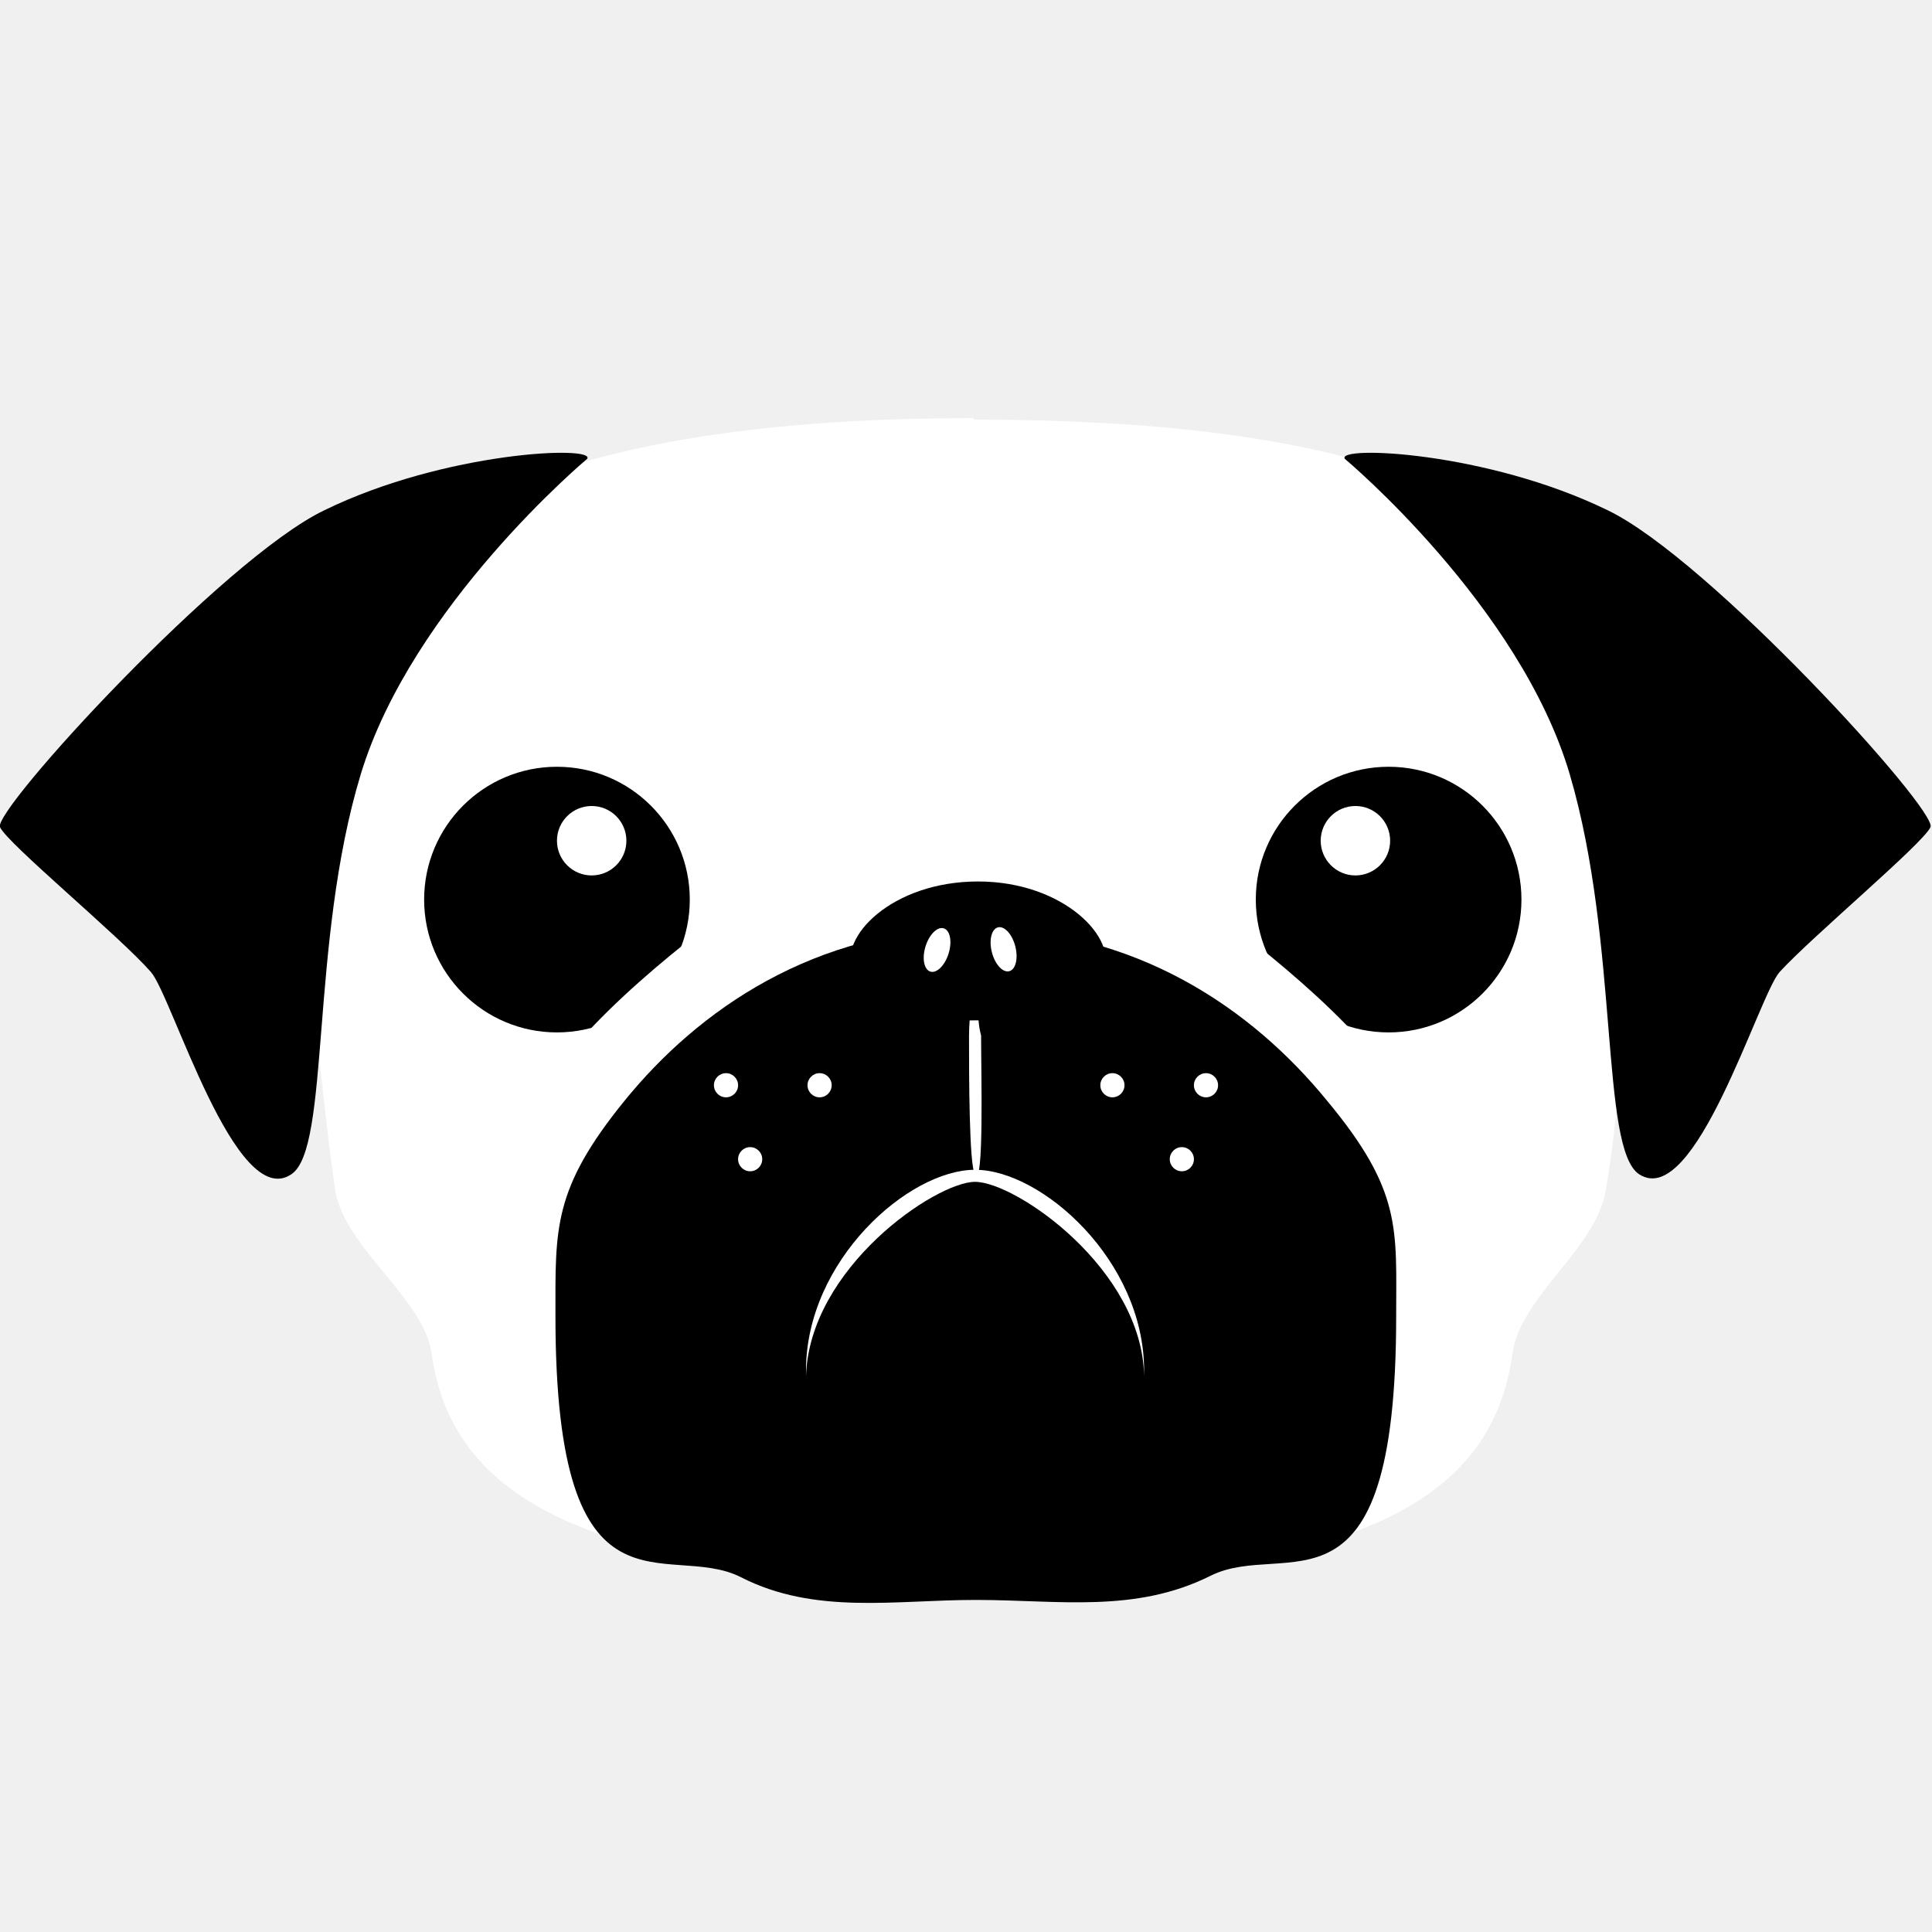
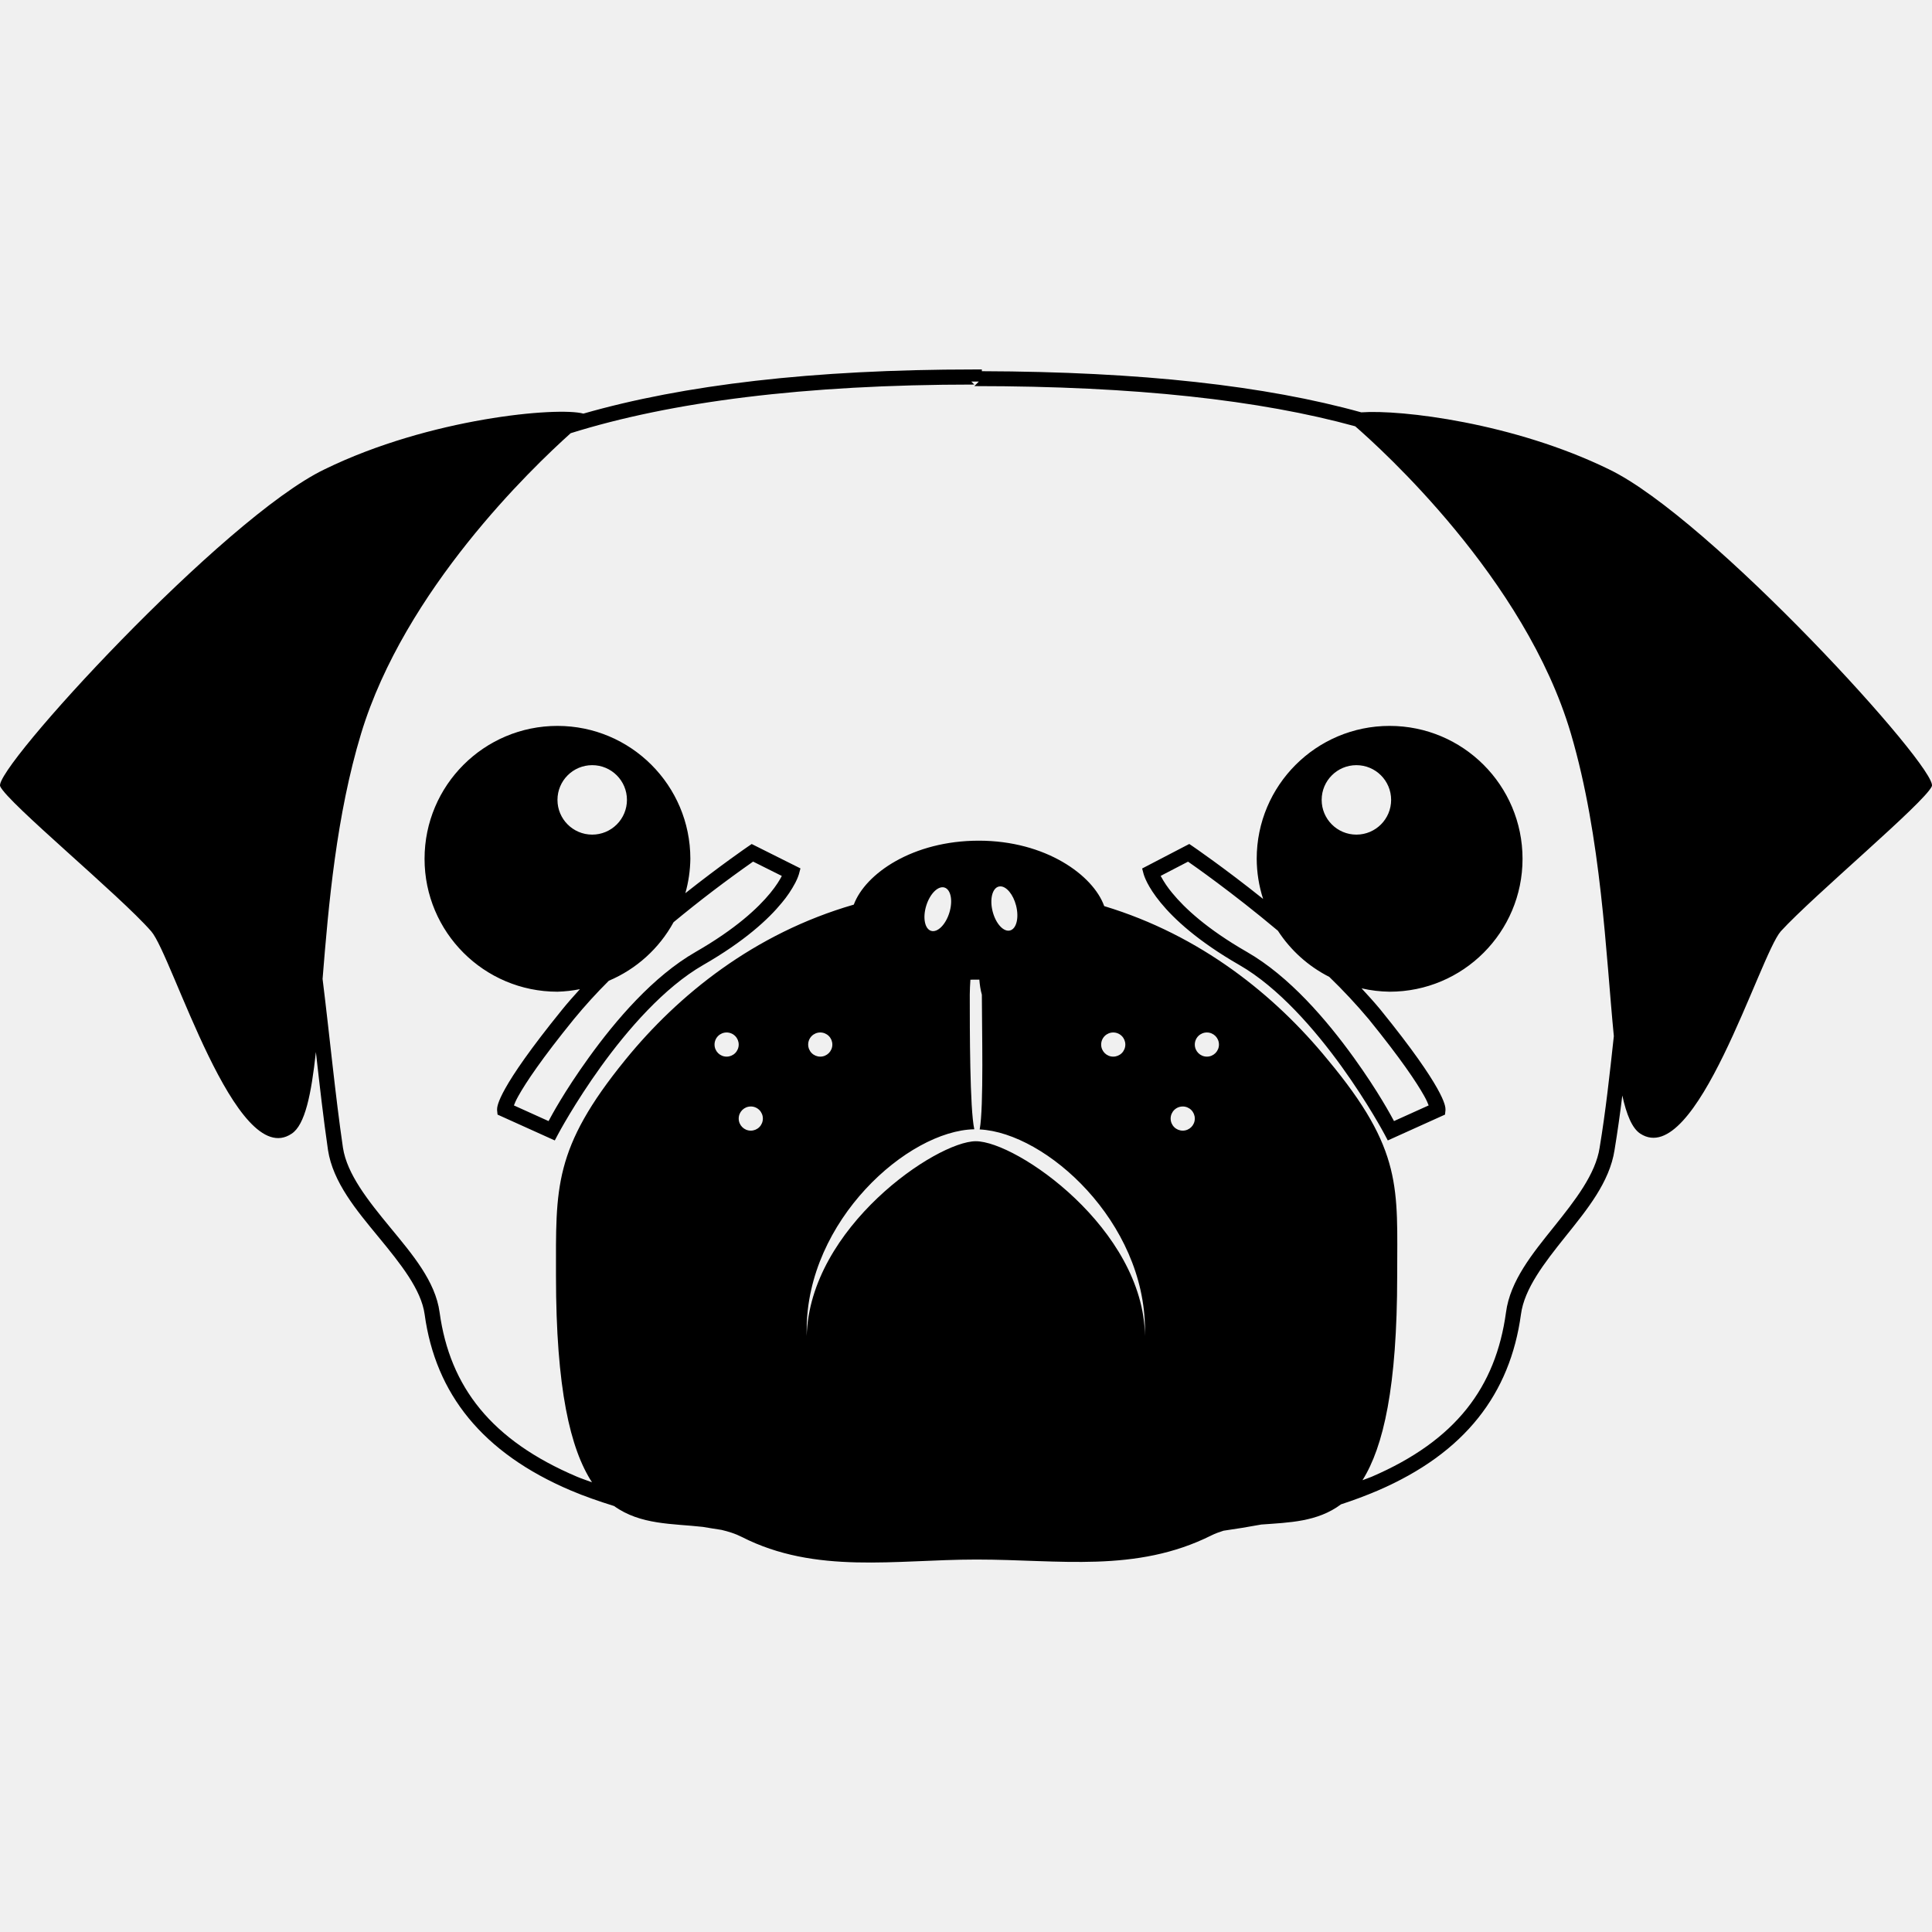
- <svg xmlns="http://www.w3.org/2000/svg" version="1.1" id="Layer_1" x="0px" y="0px" viewBox="0 0 128 128" style="enable-background:new 0 0 128 128;" xml:space="preserve">
-   <style type="text/css">
- 	.st0{fill:#FFFFFF;}
- 	.st1{fill:#CCAC8D;}
- </style>
-   <path class="st0" d="M107.2,52.4c-0.2-4.4,0.2-8.3-1.7-11.6c-4.8-8.2-16.7-13-41-13V28l0,0v-0.3C41,27.7,28,32.6,23.3,40.8  c-1.9,3.3-1.7,7.2-1.9,11.6c-0.2,3.5-1.8,7.2-1.1,11.2c0.8,5.2,1.2,10.4,1.9,15.2c0.6,3.9,5.9,7.2,6.4,10.9  c1.4,10.2,11.7,14.9,35.9,14.9v0.1l0,0v-0.1c24.5,0,34.3-4.7,35.7-14.9c0.5-3.8,5.6-7,6.2-10.9c0.8-4.8,1.1-10,1.9-15.2  C108.9,59.6,107.4,55.8,107.2,52.4z" />
-   <circle cx="92" cy="59.6" r="8.8" />
-   <circle class="st0" cx="89.8" cy="55.7" r="2.3" />
-   <path class="st0" d="M78.7,59.2c0,0,7.9,5.4,12.3,10.7c4.3,5.3,4.2,6.3,4.2,6.3l-3.1,1.4c0,0-4.4-8.3-9.8-11.4s-6.1-5.7-6.1-5.7  L78.7,59.2z" />
-   <path d="M87.9,72.9C83,66.9,75.3,61.5,64.7,61.5h-0.1c-10.7,0-18.4,5.5-23.2,11.4s-4.6,8.5-4.6,14.3c0,21,7.4,14.8,12.3,17.3  s10.2,1.5,15.5,1.5h0.1c5.4,0,10.5,0.9,15.5-1.6s12.3,3.8,12.3-17.2C92.5,81.4,92.9,78.9,87.9,72.9z" />
-   <path class="st0" d="M64.8,66.6c0-0.4,3.4-0.5,5.2-1.7c0,0-3.7,1.2-4.5,0.7c-0.8-0.4-1-1.6-1-1.6s-0.3,1.2-0.9,1.6  c-0.7,0.4-4.9-0.7-4.9-0.7s5.6,1.4,5.6,1.7s-0.1,1.3-0.1,2c0,2.5,0,8.7,0.4,9.2c0.6,0.9,0.4-6.7,0.4-9.2  C64.8,67.9,64.8,67.1,64.8,66.6z" />
-   <path class="st0" d="M64.6,78.3c2.7,0,11.1,5.8,11.2,12.9c0-0.1,0-0.2,0-0.4c0-7.3-6.8-13.3-11.2-13.3s-11.2,6-11.2,13.3  c0,0.1,0,0.2,0,0.4C53.6,84,62,78.3,64.6,78.3z" />
-   <circle cx="36.9" cy="59.6" r="8.8" />
-   <circle class="st0" cx="39.2" cy="55.7" r="2.3" />
-   <path class="st0" d="M49.8,59.2c0,0-7.9,5.4-12.2,10.7c-4.3,5.3-4.2,6.3-4.2,6.3l3.1,1.4c0,0,4.4-8.3,9.8-11.4s6.1-5.7,6.1-5.7  L49.8,59.2z" />
-   <path class="st1" d="M64.5,47.1" />
-   <path class="st1" d="M86.7,42.6l0.4,0.1L86.7,42.6z" />
-   <path class="st1" d="M86.6,42.6L86.6,42.6z" />
-   <path d="M89.1,30.4c0,0,11.6,9.7,14.9,20.9s2,24.8,4.6,26.5c3.7,2.4,7.9-11.8,9.3-13.4c2.2-2.4,9.5-8.5,10-9.6S113.2,37,106.5,33.8  C98.5,29.9,88.5,29.5,89.1,30.4z" />
-   <path d="M38.9,30.4c0,0-11.6,9.7-15,20.9s-2,24.8-4.6,26.5C15.6,80.3,11.4,66,10,64.4c-2.1-2.4-9.5-8.5-10-9.6S14.8,37,21.5,33.8  C29.5,29.9,39.5,29.5,38.9,30.4z" />
-   <circle class="st0" cx="54.3" cy="71.9" r="0.8" />
-   <circle class="st0" cx="49.7" cy="76.8" r="0.8" />
-   <circle class="st0" cx="48.1" cy="71.9" r="0.8" />
-   <circle class="st0" cx="73.7" cy="71.9" r="0.8" />
-   <circle class="st0" cx="78.3" cy="76.8" r="0.8" />
-   <circle class="st0" cx="79.9" cy="71.9" r="0.8" />
-   <path d="M56.5,64.4c-1-2.3,2.6-6,8.3-6s9.3,3.8,8.3,6c-1,2.3-4.7,3.1-8.3,3.2S57.5,66.7,56.5,64.4z" />
-   <ellipse transform="matrix(0.9683 -0.2497 0.2497 0.9683 -13.6078 18.5916)" class="st0" cx="66.5" cy="62.9" rx="0.8" ry="1.5" />
-   <ellipse transform="matrix(0.2962 -0.9551 0.9551 0.2962 -16.387 103.6182)" class="st0" cx="62.1" cy="62.9" rx="1.5" ry="0.8" />
+ <svg xmlns="http://www.w3.org/2000/svg" viewBox="0 0 128 128">
+   <path d="M64.55 24.478c-10.733 0-19.277 1.026-25.898 2.925-1.678-.46-10.155.281-17.127 3.68C14.82 34.285-.488 50.995.012 52.095c.5 1.101 7.905 7.204 10.006 9.606 1.4 1.6 5.604 15.91 9.306 13.408.889-.581 1.299-2.62 1.605-5.41.248 2.208.495 4.385.8 6.483v.004c.331 2.149 1.885 3.992 3.349 5.769 1.463 1.776 2.834 3.489 3.056 5.128.72 5.256 3.815 9.175 9.705 11.675.878.372 1.84.706 2.845 1.02 1.756 1.261 3.873 1.157 5.887 1.383.401.07.813.134 1.229.198.46.11.912.246 1.34.465 4.903 2.501 10.207 1.5 15.51 1.5h.1c5.403 0 10.506.902 15.509-1.6.259-.13.529-.223.799-.31a62.1 62.1 0 0 0 2.507-.41c1.847-.136 3.717-.169 5.28-1.338a29.201 29.201 0 0 0 2.432-.91c5.806-2.502 8.77-6.425 9.49-11.673v-.002c.224-1.701 1.546-3.406 2.959-5.17 1.411-1.761 2.912-3.581 3.242-5.72v-.001a87.34 87.34 0 0 0 .514-3.61c.28 1.27.649 2.173 1.194 2.529 3.702 2.401 7.905-11.807 9.306-13.408 2.201-2.402 9.506-8.505 10.006-9.606.5-1.1-14.71-17.81-21.413-21.012-6.295-3.069-13.748-3.956-16.387-3.764-6.33-1.758-14.568-2.695-25.138-2.726v-.115zm-.2.8h.501l-.3.302c10.687 0 18.948.934 25.235 2.663 1.645 1.43 11.26 10.077 14.287 20.35 2.031 6.893 2.32 14.673 2.848 20.053-.274 2.536-.546 5.013-.94 7.381v.006c-.271 1.761-1.621 3.49-3.035 5.253-1.414 1.764-2.894 3.563-3.17 5.664-.68 4.956-3.32 8.486-8.896 10.887-.191.083-.413.151-.612.23 1.386-2.205 2.299-6.174 2.299-13.554 0-5.803.4-8.304-4.603-14.307-3.496-4.28-8.425-8.245-14.807-10.174-.733-2.052-3.887-4.335-8.306-4.335-4.379 0-7.518 2.18-8.286 4.237-6.601 1.906-11.636 5.98-15.128 10.272-4.803 5.903-4.602 8.504-4.602 14.307 0 7.498.952 11.494 2.388 13.694-.329-.125-.683-.238-.993-.37-5.666-2.404-8.425-5.94-9.105-10.889-.278-2.064-1.812-3.852-3.274-5.628-1.462-1.774-2.86-3.53-3.13-5.283-.517-3.545-.872-7.329-1.349-11.18.394-4.917.914-10.858 2.554-16.264 2.889-9.514 11.29-17.563 13.882-19.892 6.626-2.074 15.448-3.223 26.742-3.223Zm22.412 14.609.401.1zm-49.828 8.206a8.805 8.805 0 0 0-8.806 8.804 8.805 8.805 0 0 0 8.806 8.806 8.805 8.805 0 0 0 1.487-.168c-.41.45-.809.901-1.176 1.354-2.161 2.665-3.227 4.257-3.762 5.21-.267.477-.403.793-.475 1.013a1.691 1.691 0 0 0-.066.267c-.01.071-.008.178-.008.178l.03.288 3.792 1.712.22-.415s1.085-2.046 2.84-4.481c1.756-2.434 4.187-5.243 6.772-6.727 2.746-1.577 4.323-3.038 5.216-4.13a7.45 7.45 0 0 0 .89-1.322c.167-.323.232-.553.232-.553l.106-.395-3.23-1.616-.243.166s-1.8 1.23-4.153 3.092a8.805 8.805 0 0 0 .332-2.279 8.805 8.805 0 0 0-8.804-8.804zm55.132 0a8.805 8.805 0 0 0-8.806 8.804 8.805 8.805 0 0 0 .424 2.66c-2.596-2.076-4.643-3.473-4.643-3.473l-.248-.168-.266.137-2.857 1.487.104.389s.066.229.232.553c.167.324.442.776.89 1.321.893 1.09 2.47 2.554 5.215 4.131 2.586 1.484 5.018 4.293 6.774 6.727 1.755 2.435 2.84 4.481 2.84 4.481l.22.415 3.791-1.712.03-.288s.003-.107-.008-.178a1.645 1.645 0 0 0-.066-.267c-.072-.22-.207-.536-.475-1.013-.536-.953-1.6-2.545-3.762-5.21l-.002-.004-.002-.002c-.39-.469-.811-.937-1.245-1.403a8.805 8.805 0 0 0 1.86.223 8.805 8.805 0 0 0 8.806-8.806 8.805 8.805 0 0 0-8.806-8.804zm-52.832 2.601a2.301 2.301 0 0 1 2.303 2.3 2.301 2.301 0 0 1-2.303 2.302 2.301 2.301 0 0 1-2.3-2.302 2.301 2.301 0 0 1 2.3-2.3zm50.632 0a2.301 2.301 0 0 1 2.3 2.3 2.301 2.301 0 0 1-2.3 2.302 2.301 2.301 0 0 1-2.302-2.302 2.301 2.301 0 0 1 2.302-2.3zm-39.971 6.389 1.903.951c-.134.26-.367.648-.768 1.136-.806.984-2.282 2.37-4.94 3.897-2.818 1.617-5.29 4.514-7.086 7.008-1.641 2.276-2.487 3.877-2.66 4.2l-2.296-1.038c.059-.151.118-.309.308-.647.49-.873 1.526-2.434 3.667-5.071a34.154 34.154 0 0 1 2.312-2.541 8.805 8.805 0 0 0 4.291-3.88 82.624 82.624 0 0 1 5.269-4.015zm28.816.004c.234.16 2.929 2.036 5.953 4.577a8.805 8.805 0 0 0 3.404 3.058 36.97 36.97 0 0 1 2.613 2.8c2.137 2.634 3.175 4.196 3.664 5.068.19.338.248.496.307.647l-2.296 1.037c-.175-.322-1.02-1.923-2.66-4.2-1.797-2.493-4.269-5.39-7.086-7.007-2.658-1.526-4.133-2.912-4.94-3.897a6.582 6.582 0 0 1-.773-1.141zm-12.44 1.637a1.5.8 75.54 0 1 1.046 1.269 1.5.8 75.54 0 1-.4 1.653 1.5.8 75.54 0 1-1.151-1.255 1.5.8 75.54 0 1 .4-1.653 1.5.8 75.54 0 1 .106-.014zm-3.695.078a.8 1.5 17.23 0 1 .32 1.671.8 1.5 17.23 0 1-1.209 1.198.8 1.5 17.23 0 1-.32-1.67.8 1.5 17.23 0 1 1.21-1.199zm2.308 6.098c.026.329.073.675.166 1.002 0 2.043.134 7.487-.144 8.926 4.405.219 10.952 6.122 10.952 13.289v.398C75.756 81.411 67.35 75.61 64.65 75.61c-2.602 0-11.006 5.702-11.206 12.906v-.398c0-7.25 6.701-13.214 11.106-13.301-.3-1.341-.3-6.644-.3-8.914 0-.303.02-.662.042-.996.186 0 .373 0 .56-.004zM48.14 68.404a.8.8 0 0 1 .801.801.8.8 0 0 1-.801.8.8.8 0 0 1-.8-.8.8.8 0 0 1 .8-.801zm6.205 0a.8.8 0 0 1 .8.801.8.8 0 0 1-.8.8.8.8 0 0 1-.801-.8.8.8 0 0 1 .8-.801zm19.41 0a.8.8 0 0 1 .801.801.8.8 0 0 1-.801.8.8.8 0 0 1-.8-.8.8.8 0 0 1 .8-.801zm6.205 0a.8.8 0 0 1 .799.801.8.8 0 0 1-.8.8.8.8 0 0 1-.8-.8.8.8 0 0 1 .8-.801zm-30.22 4.903a.8.8 0 0 1 .802.801.8.8 0 0 1-.801.8.8.8 0 0 1-.8-.8.8.8 0 0 1 .8-.8zm28.619 0a.8.8 0 0 1 .8.801.8.8 0 0 1-.8.8.8.8 0 0 1-.801-.8.8.8 0 0 1 .801-.8z" />
</svg>
